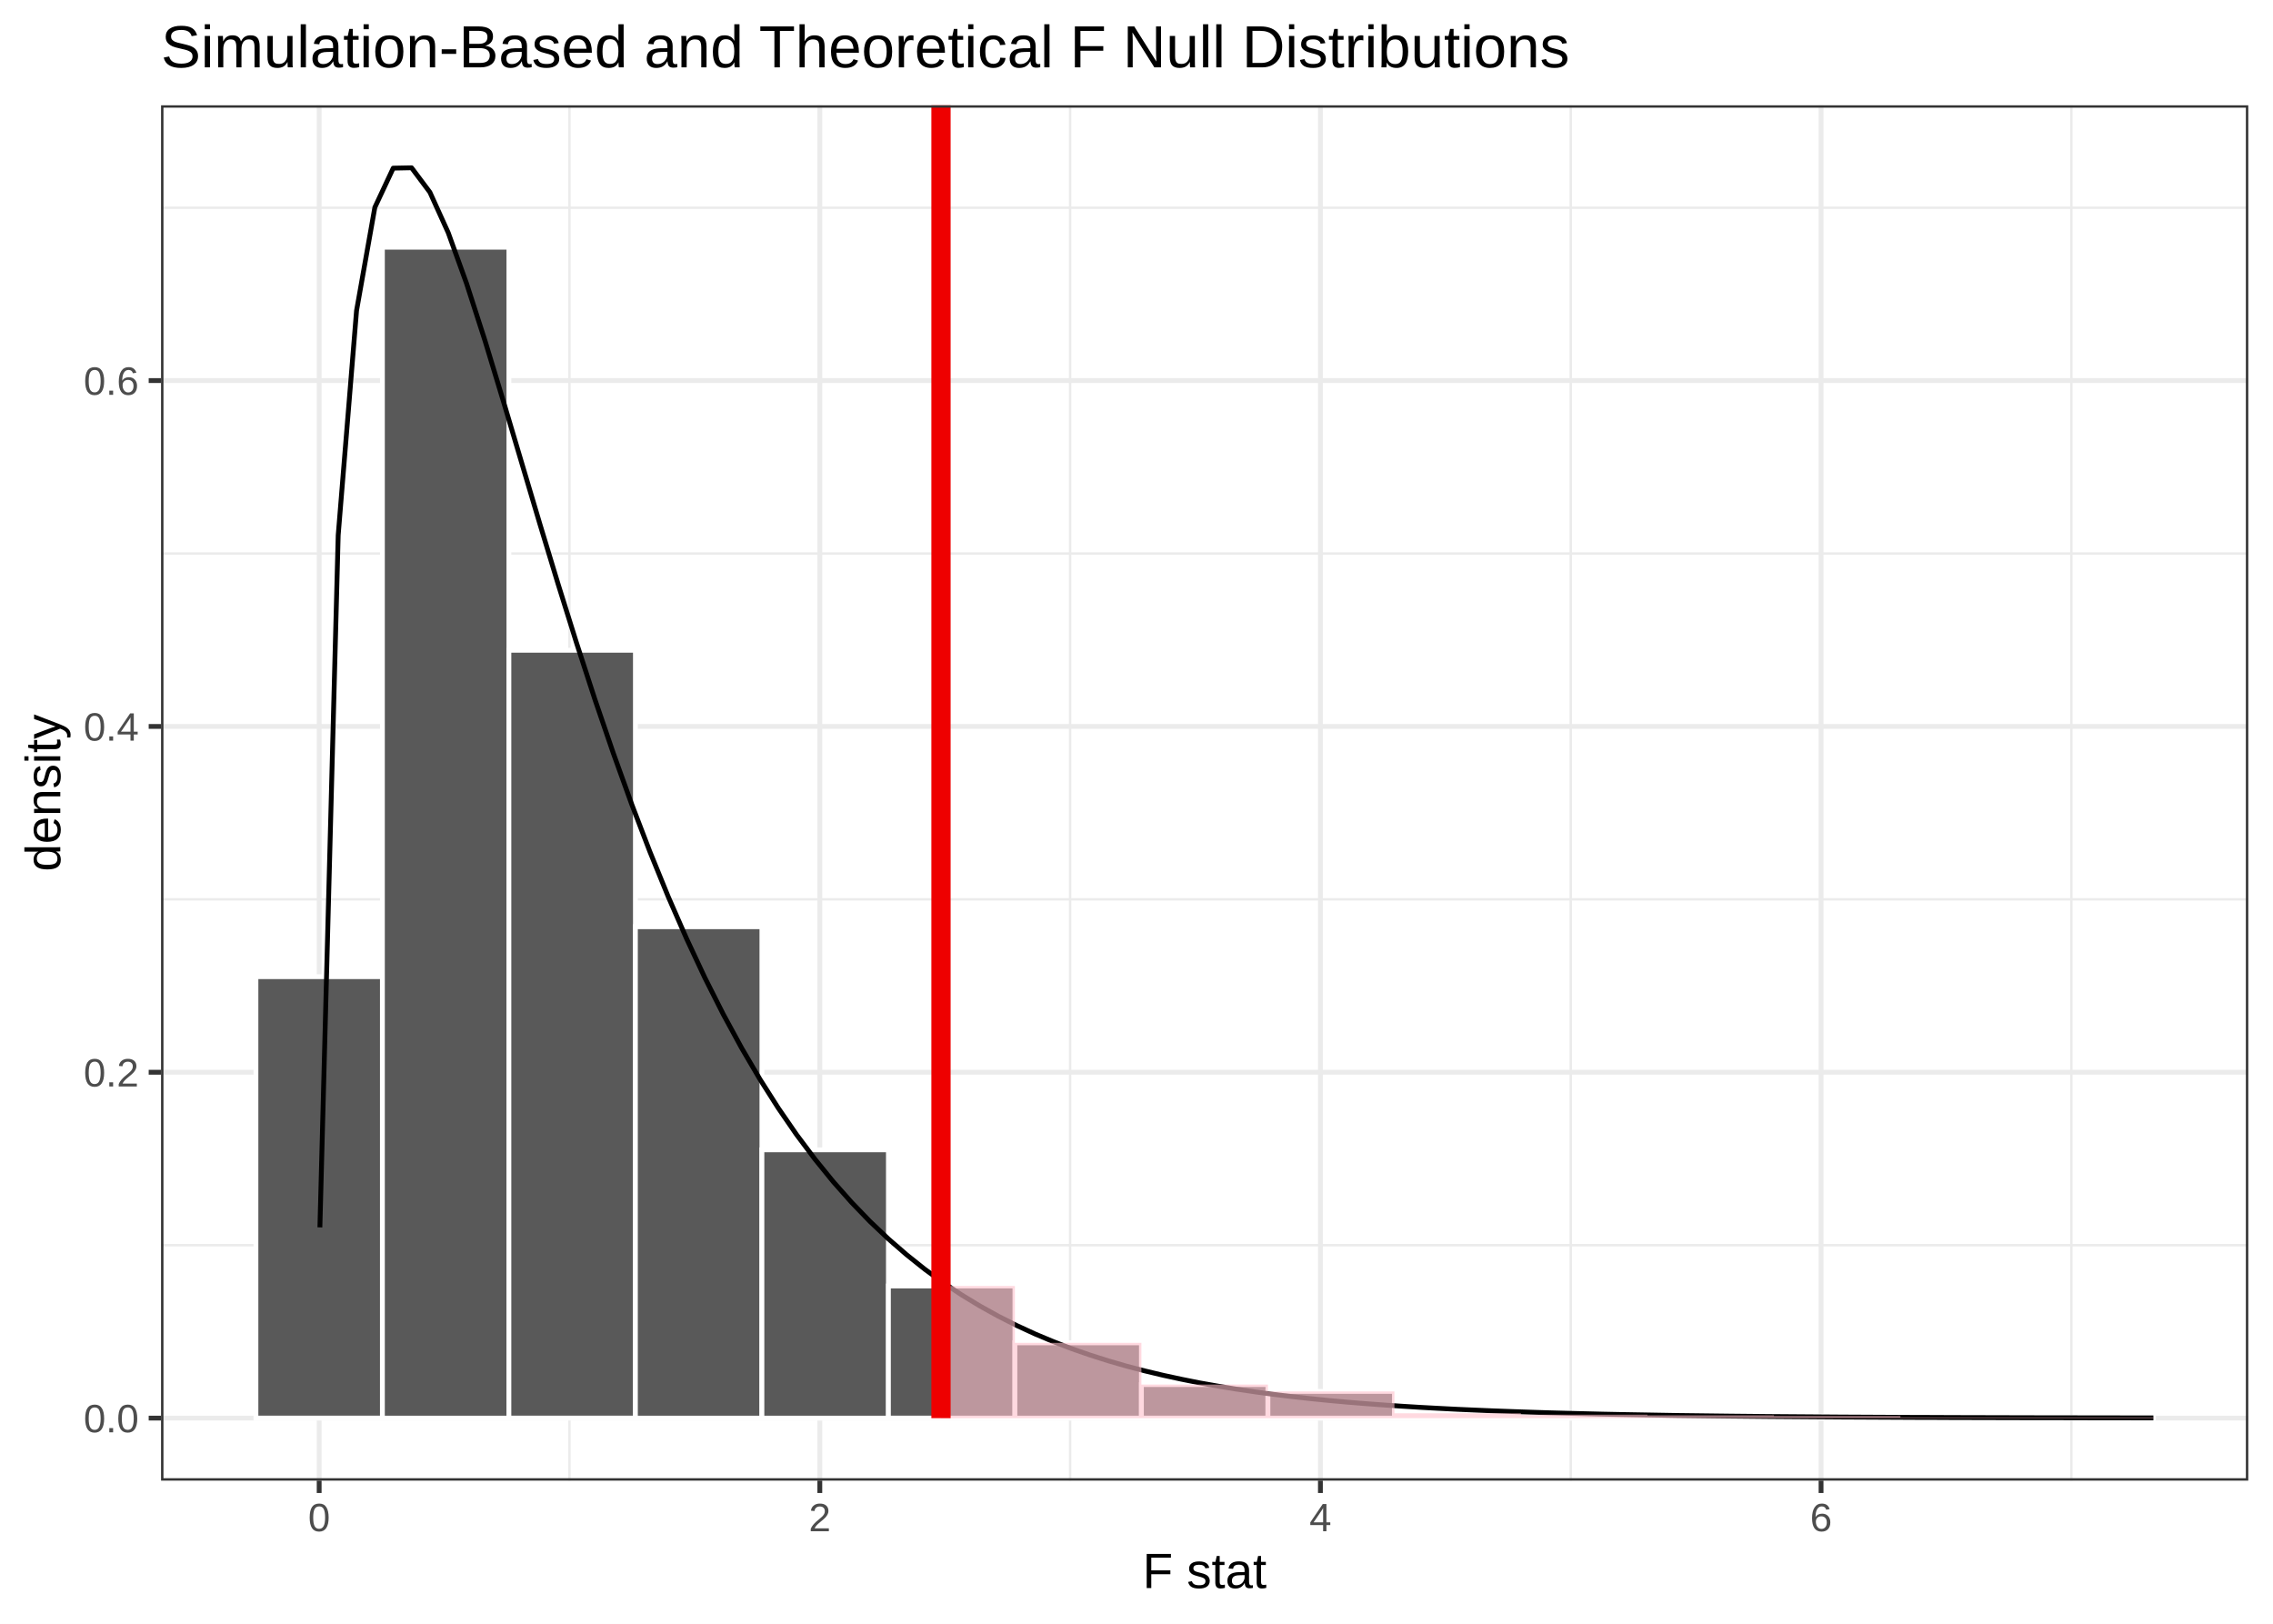
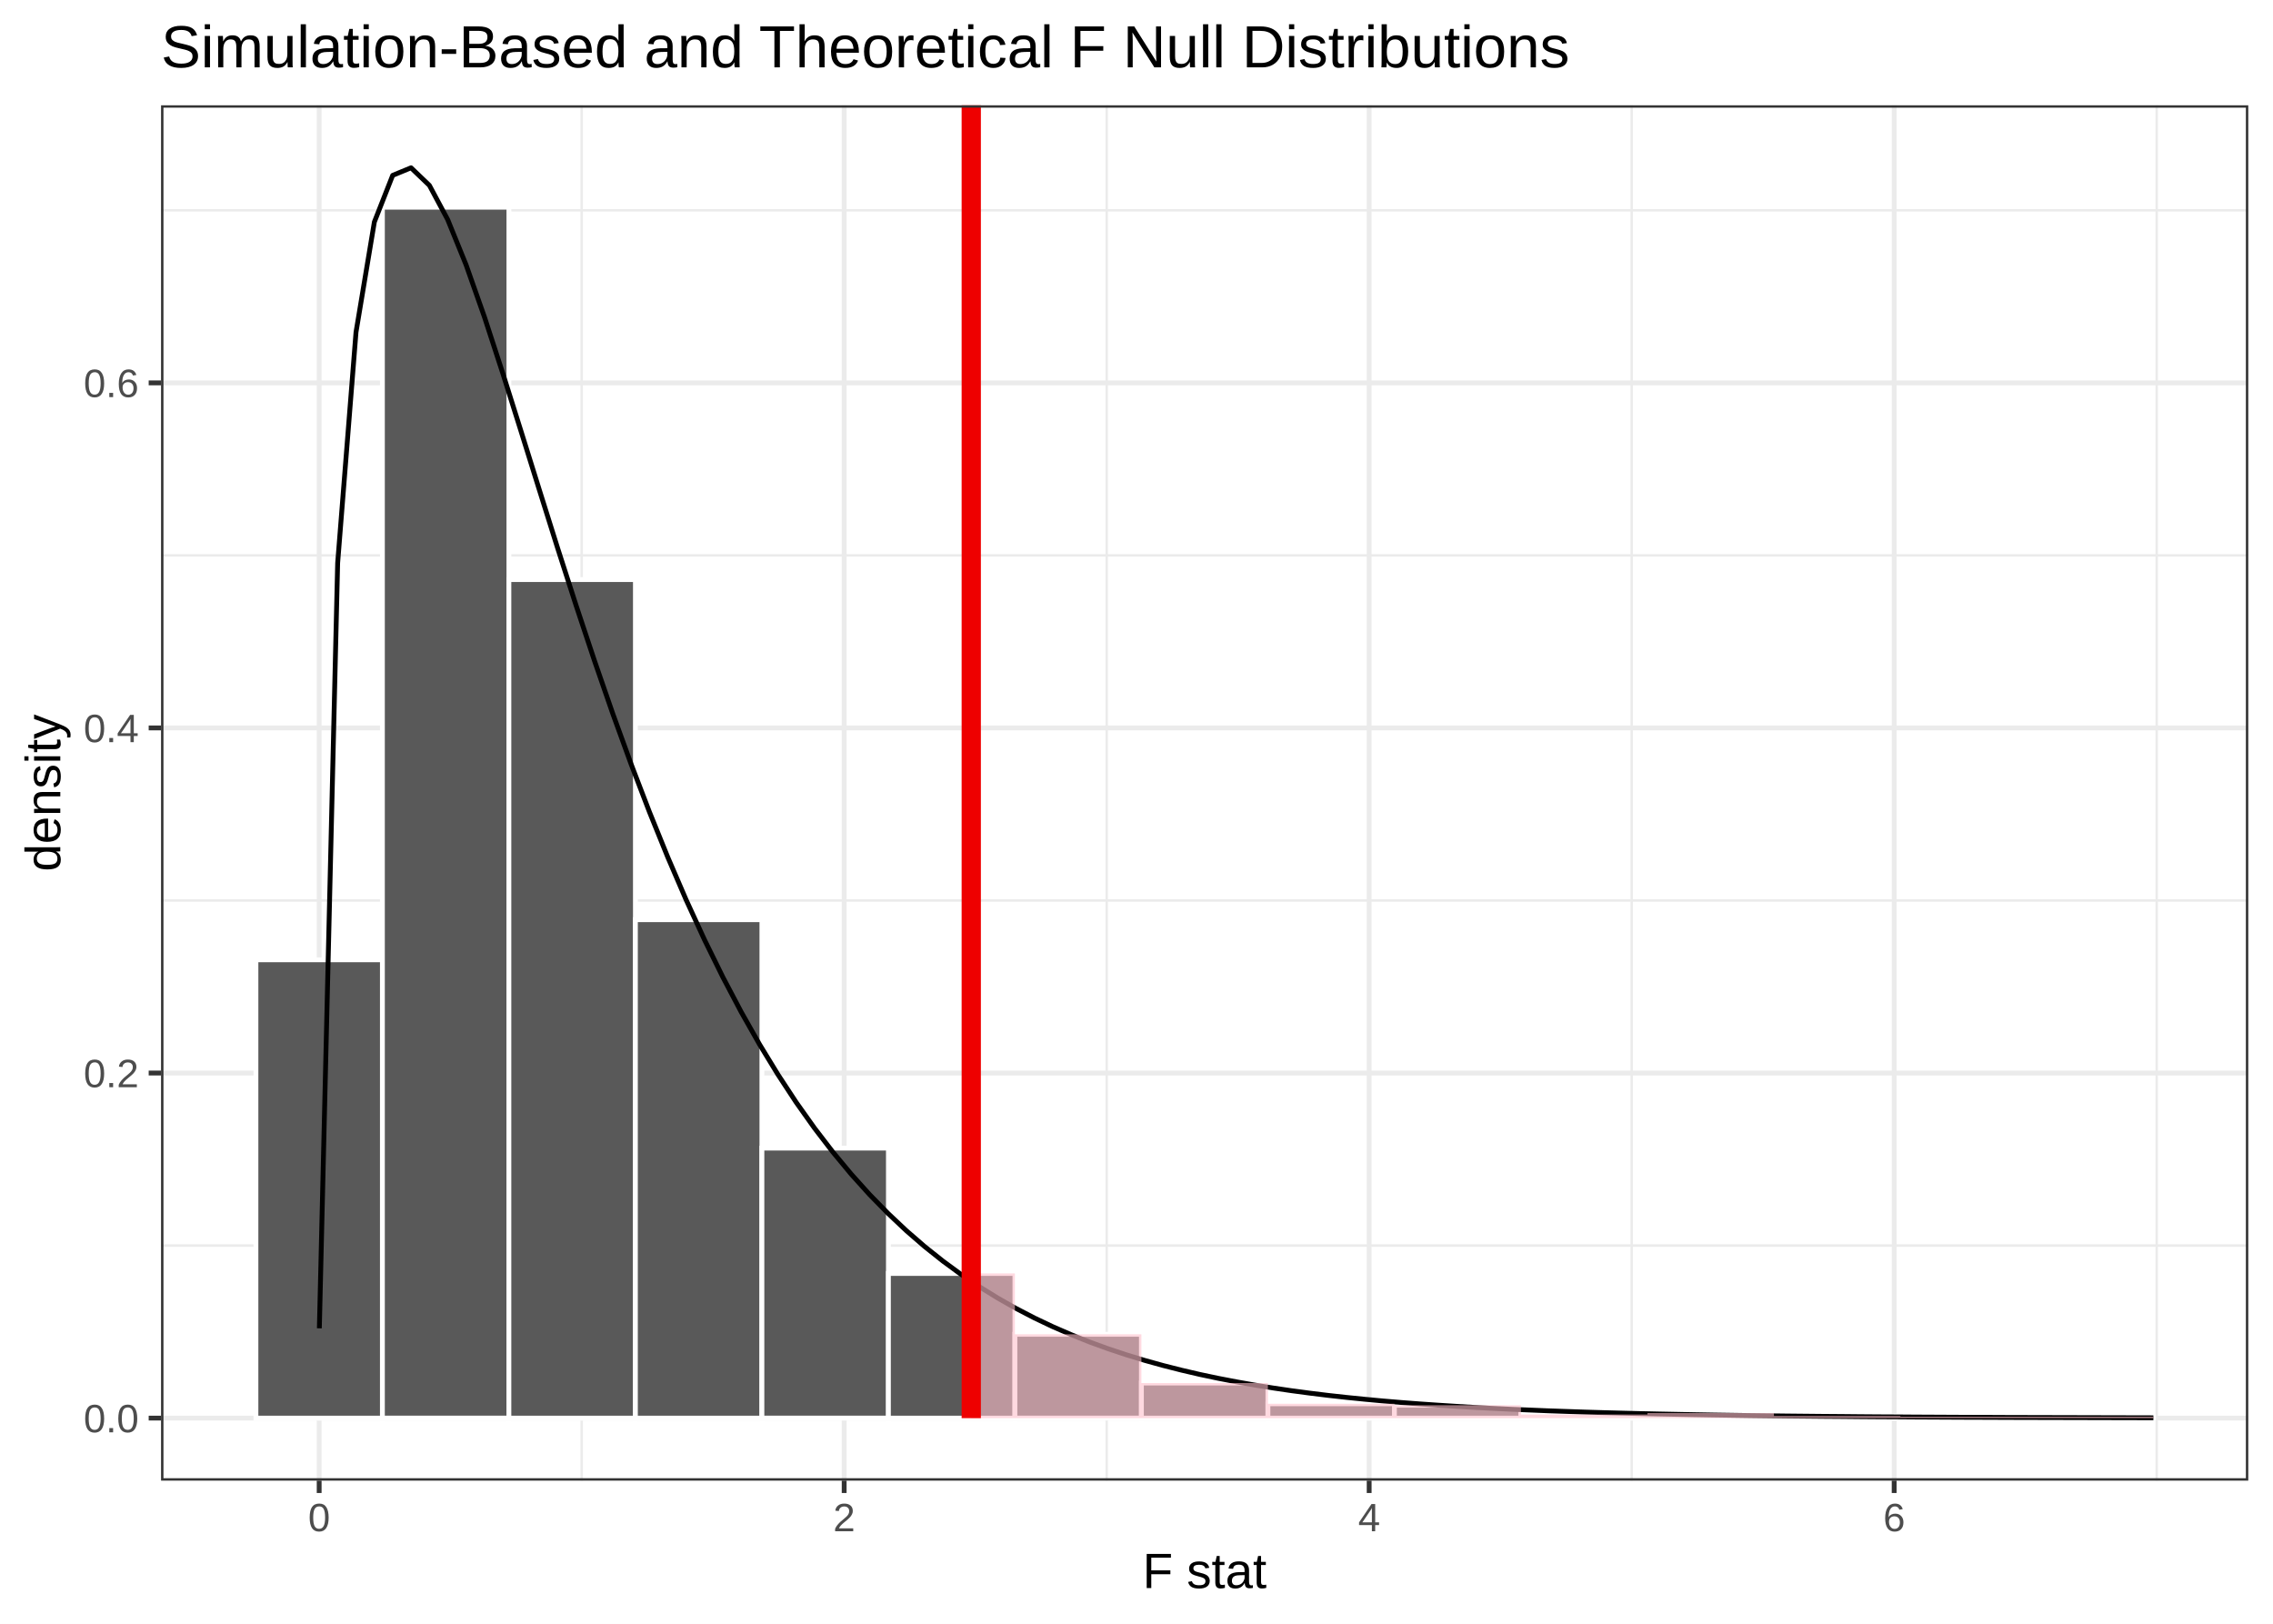
<svg xmlns="http://www.w3.org/2000/svg" class="svglite" width="504.00pt" height="360.00pt" viewBox="0 0 504.00 360.00">
  <defs>
    <style type="text/css">
    .svglite line, .svglite polyline, .svglite polygon, .svglite path, .svglite rect, .svglite circle {
      fill: none;
      stroke: #000000;
      stroke-linecap: round;
      stroke-linejoin: round;
      stroke-miterlimit: 10.00;
    }
    .svglite text {
      white-space: pre;
    }
  </style>
  </defs>
  <rect width="100%" height="100%" style="stroke: none; fill: none;" />
  <defs>
    <clipPath id="cpMC4wMHw1MDQuMDB8MC4wMHwzNjAuMDA=">
      <rect x="0.00" y="0.00" width="504.00" height="360.00" />
    </clipPath>
  </defs>
  <g clip-path="url(#cpMC4wMHw1MDQuMDB8MC4wMHwzNjAuMDA=)">
    <rect x="-0" y="0.00" width="504.00" height="360.00" style="stroke-width: 1.07; stroke: #FFFFFF; fill: #FFFFFF;" />
  </g>
  <defs>
    <clipPath id="cpMzUuNzF8NDk4LjUyfDIzLjM0fDMyOC4yNw==">
      <rect x="35.71" y="23.34" width="462.81" height="304.93" />
    </clipPath>
  </defs>
  <g clip-path="url(#cpMzUuNzF8NDk4LjUyfDIzLjM0fDMyOC4yNw==)">
    <rect x="35.71" y="23.34" width="462.81" height="304.93" style="stroke-width: 1.07; stroke: none; fill: #FFFFFF;" />
-     <polyline points="35.71,276.07 498.52,276.07 " style="stroke-width: 0.53; stroke: #EBEBEB; stroke-linecap: butt;" />
-     <polyline points="35.71,199.39 498.52,199.39 " style="stroke-width: 0.53; stroke: #EBEBEB; stroke-linecap: butt;" />
-     <polyline points="35.71,122.72 498.52,122.72 " style="stroke-width: 0.53; stroke: #EBEBEB; stroke-linecap: butt;" />
-     <polyline points="35.71,46.05 498.52,46.05 " style="stroke-width: 0.53; stroke: #EBEBEB; stroke-linecap: butt;" />
-     <polyline points="126.27,328.27 126.27,23.34 " style="stroke-width: 0.53; stroke: #EBEBEB; stroke-linecap: butt;" />
-     <polyline points="237.28,328.27 237.28,23.34 " style="stroke-width: 0.53; stroke: #EBEBEB; stroke-linecap: butt;" />
-     <polyline points="348.29,328.27 348.29,23.34 " style="stroke-width: 0.53; stroke: #EBEBEB; stroke-linecap: butt;" />
-     <polyline points="459.29,328.27 459.29,23.34 " style="stroke-width: 0.53; stroke: #EBEBEB; stroke-linecap: butt;" />
+     <polyline points="35.71,276.15 498.52,276.15 " style="stroke-width: 0.53; stroke: #EBEBEB; stroke-linecap: butt;" />
+     <polyline points="35.71,199.65 498.52,199.65 " style="stroke-width: 0.53; stroke: #EBEBEB; stroke-linecap: butt;" />
+     <polyline points="35.71,123.14 498.52,123.14 " style="stroke-width: 0.53; stroke: #EBEBEB; stroke-linecap: butt;" />
+     <polyline points="35.71,46.63 498.52,46.63 " style="stroke-width: 0.53; stroke: #EBEBEB; stroke-linecap: butt;" />
+     <polyline points="128.98,328.27 128.98,23.34 " style="stroke-width: 0.53; stroke: #EBEBEB; stroke-linecap: butt;" />
+     <polyline points="245.39,328.27 245.39,23.34 " style="stroke-width: 0.53; stroke: #EBEBEB; stroke-linecap: butt;" />
+     <polyline points="361.80,328.27 361.80,23.34 " style="stroke-width: 0.53; stroke: #EBEBEB; stroke-linecap: butt;" />
+     <polyline points="478.21,328.27 478.21,23.34 " style="stroke-width: 0.53; stroke: #EBEBEB; stroke-linecap: butt;" />
    <polyline points="35.71,314.41 498.52,314.41 " style="stroke-width: 1.07; stroke: #EBEBEB; stroke-linecap: butt;" />
-     <polyline points="35.71,237.73 498.52,237.73 " style="stroke-width: 1.07; stroke: #EBEBEB; stroke-linecap: butt;" />
-     <polyline points="35.71,161.06 498.52,161.06 " style="stroke-width: 1.07; stroke: #EBEBEB; stroke-linecap: butt;" />
-     <polyline points="35.71,84.38 498.52,84.38 " style="stroke-width: 1.07; stroke: #EBEBEB; stroke-linecap: butt;" />
+     <polyline points="35.71,237.90 498.52,237.90 " style="stroke-width: 1.07; stroke: #EBEBEB; stroke-linecap: butt;" />
+     <polyline points="35.71,161.39 498.52,161.39 " style="stroke-width: 1.07; stroke: #EBEBEB; stroke-linecap: butt;" />
+     <polyline points="35.71,84.89 498.52,84.89 " style="stroke-width: 1.07; stroke: #EBEBEB; stroke-linecap: butt;" />
    <polyline points="70.77,328.27 70.77,23.34 " style="stroke-width: 1.07; stroke: #EBEBEB; stroke-linecap: butt;" />
-     <polyline points="181.78,328.27 181.78,23.34 " style="stroke-width: 1.07; stroke: #EBEBEB; stroke-linecap: butt;" />
-     <polyline points="292.78,328.27 292.78,23.34 " style="stroke-width: 1.07; stroke: #EBEBEB; stroke-linecap: butt;" />
-     <polyline points="403.79,328.27 403.79,23.34 " style="stroke-width: 1.07; stroke: #EBEBEB; stroke-linecap: butt;" />
-     <rect x="56.75" y="216.54" width="28.05" height="97.86" style="stroke-width: 1.07; stroke: #FFFFFF; stroke-linecap: butt; stroke-linejoin: miter; fill: #595959;" />
-     <rect x="84.79" y="54.81" width="28.05" height="259.60" style="stroke-width: 1.07; stroke: #FFFFFF; stroke-linecap: butt; stroke-linejoin: miter; fill: #595959;" />
-     <rect x="112.84" y="144.17" width="28.05" height="170.23" style="stroke-width: 1.07; stroke: #FFFFFF; stroke-linecap: butt; stroke-linejoin: miter; fill: #595959;" />
-     <rect x="140.89" y="205.47" width="28.05" height="108.94" style="stroke-width: 1.07; stroke: #FFFFFF; stroke-linecap: butt; stroke-linejoin: miter; fill: #595959;" />
-     <rect x="168.94" y="254.93" width="28.05" height="59.48" style="stroke-width: 1.07; stroke: #FFFFFF; stroke-linecap: butt; stroke-linejoin: miter; fill: #595959;" />
-     <rect x="196.99" y="285.12" width="28.05" height="29.28" style="stroke-width: 1.07; stroke: #FFFFFF; stroke-linecap: butt; stroke-linejoin: miter; fill: #595959;" />
-     <rect x="225.04" y="297.72" width="28.05" height="16.69" style="stroke-width: 1.07; stroke: #FFFFFF; stroke-linecap: butt; stroke-linejoin: miter; fill: #595959;" />
-     <rect x="253.09" y="306.97" width="28.05" height="7.43" style="stroke-width: 1.07; stroke: #FFFFFF; stroke-linecap: butt; stroke-linejoin: miter; fill: #595959;" />
-     <rect x="281.14" y="308.49" width="28.05" height="5.92" style="stroke-width: 1.07; stroke: #FFFFFF; stroke-linecap: butt; stroke-linejoin: miter; fill: #595959;" />
-     <rect x="309.19" y="313.34" width="28.05" height="1.06" style="stroke-width: 1.07; stroke: #FFFFFF; stroke-linecap: butt; stroke-linejoin: miter; fill: #595959;" />
-     <rect x="337.24" y="313.65" width="28.05" height="0.76" style="stroke-width: 1.07; stroke: #FFFFFF; stroke-linecap: butt; stroke-linejoin: miter; fill: #595959;" />
-     <rect x="365.29" y="313.80" width="28.05" height="0.61" style="stroke-width: 1.07; stroke: #FFFFFF; stroke-linecap: butt; stroke-linejoin: miter; fill: #595959;" />
-     <rect x="393.34" y="313.95" width="28.05" height="0.46" style="stroke-width: 1.07; stroke: #FFFFFF; stroke-linecap: butt; stroke-linejoin: miter; fill: #595959;" />
-     <rect x="421.39" y="314.25" width="28.05" height="0.15" style="stroke-width: 1.07; stroke: #FFFFFF; stroke-linecap: butt; stroke-linejoin: miter; fill: #595959;" />
-     <rect x="449.43" y="314.25" width="28.05" height="0.15" style="stroke-width: 1.07; stroke: #FFFFFF; stroke-linecap: butt; stroke-linejoin: miter; fill: #595959;" />
-     <polyline points="70.93,272.12 74.99,118.66 79.06,68.86 83.12,45.97 87.19,37.28 91.26,37.20 95.32,42.62 99.39,51.60 103.45,62.85 107.52,75.47 111.58,88.85 115.65,102.53 119.71,116.18 123.78,129.59 127.85,142.59 131.91,155.07 135.98,166.96 140.04,178.23 144.11,188.85 148.17,198.81 152.24,208.12 156.30,216.80 160.37,224.87 164.44,232.35 168.50,239.27 172.57,245.67 176.63,251.57 180.70,257.00 184.76,262.00 188.83,266.59 192.89,270.80 196.96,274.66 201.03,278.19 205.09,281.43 209.16,284.39 213.22,287.09 217.29,289.56 221.35,291.81 225.42,293.87 229.48,295.74 233.55,297.45 237.62,299.01 241.68,300.42 245.75,301.71 249.81,302.89 253.88,303.95 257.94,304.92 262.01,305.80 266.07,306.61 270.14,307.33 274.21,307.99 278.27,308.59 282.34,309.14 286.40,309.63 290.47,310.08 294.53,310.49 298.60,310.86 302.66,311.19 306.73,311.49 310.80,311.77 314.86,312.02 318.93,312.24 322.99,312.45 327.06,312.63 331.12,312.80 335.19,312.95 339.25,313.09 343.32,313.22 347.39,313.33 351.45,313.43 355.52,313.53 359.58,313.61 363.65,313.68 367.71,313.75 371.78,313.82 375.84,313.87 379.91,313.92 383.98,313.97 388.04,314.01 392.11,314.05 396.17,314.08 400.24,314.11 404.30,314.14 408.37,314.17 412.43,314.19 416.50,314.21 420.57,314.23 424.63,314.25 428.70,314.26 432.76,314.28 436.83,314.29 440.89,314.30 444.96,314.31 449.02,314.32 453.09,314.33 457.16,314.33 461.22,314.34 465.29,314.35 469.35,314.35 473.42,314.36 477.48,314.36 " style="stroke-width: 1.07; stroke-linecap: butt;" />
-     <polygon points="208.65,285.12 208.65,285.12 225.04,285.12 225.04,285.12 225.04,294.88 225.04,304.64 225.04,314.41 225.04,308.84 225.04,303.28 225.04,297.72 225.04,297.72 253.09,297.72 253.09,297.72 253.09,303.28 253.09,308.84 253.09,314.41 253.09,311.93 253.09,309.45 253.09,306.97 253.09,306.97 281.14,306.97 281.14,306.97 281.14,309.45 281.14,311.93 281.14,314.41 281.14,312.43 281.14,310.46 281.14,308.49 281.14,308.49 309.19,308.49 309.19,308.49 309.19,310.46 309.19,312.43 309.19,314.41 309.19,314.05 309.19,313.70 309.19,313.34 309.19,313.34 337.24,313.34 337.24,313.34 337.24,313.70 337.24,314.05 337.24,314.41 337.24,314.15 337.24,313.90 337.24,313.65 337.24,313.65 365.29,313.65 365.29,313.65 365.29,313.90 365.29,314.15 365.29,314.41 365.29,314.20 365.29,314.00 365.29,313.80 365.29,313.80 393.34,313.80 393.34,313.80 393.34,314.00 393.34,314.20 393.34,314.41 393.34,314.25 393.34,314.10 393.34,313.95 393.34,313.95 421.38,313.95 421.38,313.95 421.38,314.10 421.39,314.25 421.39,314.41 421.39,314.36 421.39,314.30 421.39,314.25 421.39,314.25 449.43,314.25 449.43,314.25 449.43,314.30 449.43,314.36 449.43,314.41 449.43,314.36 449.43,314.30 449.43,314.25 449.43,314.25 477.48,314.25 477.48,314.25 477.48,314.41 477.48,314.41 477.48,314.41 449.43,314.41 449.43,314.41 449.43,314.41 449.43,314.41 449.43,314.41 449.43,314.41 449.43,314.41 449.43,314.41 449.43,314.41 421.39,314.41 421.39,314.41 421.39,314.41 421.39,314.41 421.39,314.41 421.39,314.41 421.38,314.41 421.38,314.41 421.38,314.41 393.34,314.41 393.34,314.41 393.34,314.41 393.34,314.41 393.34,314.41 393.34,314.41 393.34,314.41 393.34,314.41 393.34,314.41 365.29,314.41 365.29,314.41 365.29,314.41 365.29,314.41 365.29,314.41 365.29,314.41 365.29,314.41 365.29,314.41 365.29,314.41 337.24,314.41 337.24,314.41 337.24,314.41 337.24,314.41 337.24,314.41 337.24,314.41 337.24,314.41 337.24,314.41 337.24,314.41 309.19,314.41 309.19,314.41 309.19,314.41 309.19,314.41 309.19,314.41 309.19,314.41 309.19,314.41 309.19,314.41 309.19,314.41 281.14,314.41 281.14,314.41 281.14,314.41 281.14,314.41 281.14,314.41 281.14,314.41 281.14,314.41 281.14,314.41 281.14,314.41 253.09,314.41 253.09,314.41 253.09,314.41 253.09,314.41 253.09,314.41 253.09,314.41 253.09,314.41 253.09,314.41 253.09,314.41 225.04,314.41 225.04,314.41 225.04,314.41 225.04,314.41 225.04,314.41 225.04,314.41 225.04,314.41 225.04,314.41 225.04,314.41 208.65,314.41 208.65,314.41 208.65,314.41 " style="stroke-width: 0.00; stroke: none; stroke-linecap: butt; fill: #FFC0CB; fill-opacity: 0.60;" />
-     <polyline points="208.65,285.12 208.65,285.12 225.04,285.12 225.04,285.12 225.04,294.88 225.04,304.64 225.04,314.41 225.04,308.84 225.04,303.28 225.04,297.72 225.04,297.72 253.09,297.72 253.09,297.72 253.09,303.28 253.09,308.84 253.09,314.41 253.09,311.93 253.09,309.45 253.09,306.97 253.09,306.97 281.14,306.97 281.14,306.97 281.14,309.45 281.14,311.93 281.14,314.41 281.14,312.43 281.14,310.46 281.14,308.49 281.14,308.49 309.19,308.49 309.19,308.49 309.19,310.46 309.19,312.43 309.19,314.41 309.19,314.05 309.19,313.70 309.19,313.34 309.19,313.34 337.24,313.34 337.24,313.34 337.24,313.70 337.24,314.05 337.24,314.41 337.24,314.15 337.24,313.90 337.24,313.65 337.24,313.65 365.29,313.65 365.29,313.65 365.29,313.90 365.29,314.15 365.29,314.41 365.29,314.20 365.29,314.00 365.29,313.80 365.29,313.80 393.34,313.80 393.34,313.80 393.34,314.00 393.34,314.20 393.34,314.41 393.34,314.25 393.34,314.10 393.34,313.95 393.34,313.95 421.38,313.95 421.38,313.95 421.38,314.10 421.39,314.25 421.39,314.41 421.39,314.36 421.39,314.30 421.39,314.25 421.39,314.25 449.43,314.25 449.43,314.25 449.43,314.30 449.43,314.36 449.43,314.41 449.43,314.36 449.43,314.30 449.43,314.25 449.43,314.25 477.48,314.25 477.48,314.25 " style="stroke-width: 1.07; stroke: none; stroke-linecap: butt;" />
-     <line x1="208.65" y1="314.41" x2="208.65" y2="23.34" style="stroke-width: 4.27; stroke: #EE0000; stroke-linecap: butt;" />
+     <polyline points="187.18,328.27 187.18,23.34 " style="stroke-width: 1.07; stroke: #EBEBEB; stroke-linecap: butt;" />
+     <polyline points="303.59,328.27 303.59,23.34 " style="stroke-width: 1.07; stroke: #EBEBEB; stroke-linecap: butt;" />
+     <polyline points="420.00,328.27 420.00,23.34 " style="stroke-width: 1.07; stroke: #EBEBEB; stroke-linecap: butt;" />
+     <rect x="56.75" y="212.80" width="28.05" height="101.61" style="stroke-width: 1.07; stroke: #FFFFFF; stroke-linecap: butt; stroke-linejoin: miter; fill: #595959;" />
+     <rect x="84.79" y="45.94" width="28.05" height="268.46" style="stroke-width: 1.07; stroke: #FFFFFF; stroke-linecap: butt; stroke-linejoin: miter; fill: #595959;" />
+     <rect x="112.84" y="128.50" width="28.05" height="185.91" style="stroke-width: 1.07; stroke: #FFFFFF; stroke-linecap: butt; stroke-linejoin: miter; fill: #595959;" />
+     <rect x="140.89" y="203.91" width="28.05" height="110.50" style="stroke-width: 1.07; stroke: #FFFFFF; stroke-linecap: butt; stroke-linejoin: miter; fill: #595959;" />
+     <rect x="168.94" y="254.55" width="28.05" height="59.85" style="stroke-width: 1.07; stroke: #FFFFFF; stroke-linecap: butt; stroke-linejoin: miter; fill: #595959;" />
+     <rect x="196.99" y="282.34" width="28.05" height="32.07" style="stroke-width: 1.07; stroke: #FFFFFF; stroke-linecap: butt; stroke-linejoin: miter; fill: #595959;" />
+     <rect x="225.04" y="295.83" width="28.05" height="18.57" style="stroke-width: 1.07; stroke: #FFFFFF; stroke-linecap: butt; stroke-linejoin: miter; fill: #595959;" />
+     <rect x="253.09" y="306.63" width="28.05" height="7.78" style="stroke-width: 1.07; stroke: #FFFFFF; stroke-linecap: butt; stroke-linejoin: miter; fill: #595959;" />
+     <rect x="281.14" y="311.23" width="28.05" height="3.18" style="stroke-width: 1.07; stroke: #FFFFFF; stroke-linecap: butt; stroke-linejoin: miter; fill: #595959;" />
+     <rect x="309.19" y="311.55" width="28.05" height="2.86" style="stroke-width: 1.07; stroke: #FFFFFF; stroke-linecap: butt; stroke-linejoin: miter; fill: #595959;" />
+     <rect x="337.24" y="313.61" width="28.05" height="0.79" style="stroke-width: 1.07; stroke: #FFFFFF; stroke-linecap: butt; stroke-linejoin: miter; fill: #595959;" />
+     <rect x="365.29" y="313.29" width="28.05" height="1.11" style="stroke-width: 1.07; stroke: #FFFFFF; stroke-linecap: butt; stroke-linejoin: miter; fill: #595959;" />
+     <rect x="393.34" y="313.93" width="28.05" height="0.48" style="stroke-width: 1.07; stroke: #FFFFFF; stroke-linecap: butt; stroke-linejoin: miter; fill: #595959;" />
+     <rect x="421.39" y="314.09" width="28.05" height="0.32" style="stroke-width: 1.07; stroke: #FFFFFF; stroke-linecap: butt; stroke-linejoin: miter; fill: #595959;" />
+     <rect x="449.43" y="314.09" width="28.05" height="0.32" style="stroke-width: 1.07; stroke: #FFFFFF; stroke-linecap: butt; stroke-linejoin: miter; fill: #595959;" />
+     <polyline points="70.81,294.50 74.87,124.82 78.94,73.64 83.01,49.21 87.07,38.88 91.14,37.20 95.21,41.10 99.27,48.69 103.34,58.71 107.41,70.26 111.47,82.72 115.54,95.64 119.61,108.68 123.67,121.60 127.74,134.24 131.81,146.48 135.87,158.22 139.94,169.42 144.01,180.04 148.08,190.08 152.14,199.51 156.21,208.36 160.28,216.64 164.34,224.35 168.41,231.54 172.48,238.21 176.54,244.40 180.61,250.13 184.68,255.43 188.74,260.32 192.81,264.84 196.88,269.00 200.94,272.83 205.01,276.36 209.08,279.60 213.14,282.58 217.21,285.31 221.28,287.82 225.34,290.12 229.41,292.23 233.48,294.16 237.54,295.92 241.61,297.54 245.68,299.02 249.74,300.37 253.81,301.61 257.88,302.74 261.94,303.77 266.01,304.72 270.08,305.58 274.14,306.36 278.21,307.08 282.28,307.73 286.35,308.33 290.41,308.87 294.48,309.37 298.55,309.82 302.61,310.23 306.68,310.61 310.75,310.95 314.81,311.26 318.88,311.54 322.95,311.80 327.01,312.04 331.08,312.25 335.15,312.45 339.21,312.62 343.28,312.79 347.35,312.93 351.41,313.07 355.48,313.19 359.55,313.30 363.61,313.40 367.68,313.49 371.75,313.57 375.81,313.65 379.88,313.72 383.95,313.78 388.01,313.84 392.08,313.89 396.15,313.94 400.21,313.98 404.28,314.02 408.35,314.05 412.42,314.09 416.48,314.12 420.55,314.14 424.62,314.17 428.68,314.19 432.75,314.21 436.82,314.23 440.88,314.24 444.95,314.26 449.02,314.27 453.08,314.28 457.15,314.29 461.22,314.30 465.28,314.31 469.35,314.32 473.42,314.33 477.48,314.34 " style="stroke-width: 1.07; stroke-linecap: butt;" />
+     <polygon points="215.36,282.34 215.36,282.34 225.04,282.34 225.04,282.34 225.04,293.03 225.04,303.72 225.04,314.41 225.04,308.21 225.04,302.02 225.04,295.83 225.04,295.83 253.09,295.83 253.09,295.83 253.09,302.02 253.09,308.21 253.09,314.41 253.09,311.81 253.09,309.22 253.09,306.63 253.09,306.63 281.14,306.63 281.14,306.63 281.14,309.22 281.14,311.81 281.14,314.41 281.14,313.35 281.14,312.29 281.14,311.23 281.14,311.23 309.19,311.23 309.19,311.23 309.19,312.29 309.19,313.35 309.19,314.41 309.19,313.45 309.19,312.50 309.19,311.55 309.19,311.55 337.24,311.55 337.24,311.55 337.24,312.50 337.24,313.45 337.24,314.41 337.24,314.14 337.24,313.88 337.24,313.61 337.24,313.61 365.29,313.61 365.29,313.61 365.29,313.88 365.29,314.14 365.29,314.41 365.29,314.04 365.29,313.66 365.29,313.29 365.29,313.29 393.34,313.29 393.34,313.29 393.34,313.66 393.34,314.04 393.34,314.41 393.34,314.25 393.34,314.09 393.34,313.93 393.34,313.93 421.38,313.93 421.38,313.93 421.38,314.09 421.39,314.25 421.39,314.41 421.39,314.30 421.39,314.19 421.39,314.09 421.39,314.09 449.43,314.09 449.43,314.09 449.43,314.19 449.43,314.30 449.43,314.41 449.43,314.30 449.43,314.19 449.43,314.09 449.43,314.09 477.48,314.09 477.48,314.09 477.48,314.41 477.48,314.41 477.48,314.41 449.43,314.41 449.43,314.41 449.43,314.41 449.43,314.41 449.43,314.41 449.43,314.41 449.43,314.41 449.43,314.41 449.43,314.41 421.39,314.41 421.39,314.41 421.39,314.41 421.39,314.41 421.39,314.41 421.39,314.41 421.38,314.41 421.38,314.41 421.38,314.41 393.34,314.41 393.34,314.41 393.34,314.41 393.34,314.41 393.34,314.41 393.34,314.41 393.34,314.41 393.34,314.41 393.34,314.41 365.29,314.41 365.29,314.41 365.29,314.41 365.29,314.41 365.29,314.41 365.29,314.41 365.29,314.41 365.29,314.41 365.29,314.41 337.24,314.41 337.24,314.41 337.24,314.41 337.24,314.41 337.24,314.41 337.24,314.41 337.24,314.41 337.24,314.41 337.24,314.41 309.19,314.41 309.19,314.41 309.19,314.41 309.19,314.41 309.19,314.41 309.19,314.41 309.19,314.41 309.19,314.41 309.19,314.41 281.14,314.41 281.14,314.41 281.14,314.41 281.14,314.41 281.14,314.41 281.14,314.41 281.14,314.41 281.14,314.41 281.14,314.41 253.09,314.41 253.09,314.41 253.09,314.41 253.09,314.41 253.09,314.41 253.09,314.41 253.09,314.41 253.09,314.41 253.09,314.41 225.04,314.41 225.04,314.41 225.04,314.41 225.04,314.41 225.04,314.41 225.04,314.41 225.04,314.41 225.04,314.41 225.04,314.41 215.36,314.41 215.36,314.41 215.36,314.41 " style="stroke-width: 0.00; stroke: none; stroke-linecap: butt; fill: #FFC0CB; fill-opacity: 0.60;" />
+     <polyline points="215.36,282.34 215.36,282.34 225.04,282.34 225.04,282.34 225.04,293.03 225.04,303.72 225.04,314.41 225.04,308.21 225.04,302.02 225.04,295.83 225.04,295.83 253.09,295.83 253.09,295.83 253.09,302.02 253.09,308.21 253.09,314.41 253.09,311.81 253.09,309.22 253.09,306.63 253.09,306.63 281.14,306.63 281.14,306.63 281.14,309.22 281.14,311.81 281.14,314.41 281.14,313.35 281.14,312.29 281.14,311.23 281.14,311.23 309.19,311.23 309.19,311.23 309.19,312.29 309.19,313.35 309.19,314.41 309.19,313.45 309.19,312.50 309.19,311.55 309.19,311.55 337.24,311.55 337.24,311.55 337.24,312.50 337.24,313.45 337.24,314.41 337.24,314.14 337.24,313.88 337.24,313.61 337.24,313.61 365.29,313.61 365.29,313.61 365.29,313.88 365.29,314.14 365.29,314.41 365.29,314.04 365.29,313.66 365.29,313.29 365.29,313.29 393.34,313.29 393.34,313.29 393.34,313.66 393.34,314.04 393.34,314.41 393.34,314.25 393.34,314.09 393.34,313.93 393.34,313.93 421.38,313.93 421.38,313.93 421.38,314.09 421.39,314.25 421.39,314.41 421.39,314.30 421.39,314.19 421.39,314.09 421.39,314.09 449.43,314.09 449.43,314.09 449.43,314.19 449.43,314.30 449.43,314.41 449.43,314.30 449.43,314.19 449.43,314.09 449.43,314.09 477.48,314.09 477.48,314.09 " style="stroke-width: 1.07; stroke: none; stroke-linecap: butt;" />
+     <line x1="215.36" y1="314.41" x2="215.36" y2="23.34" style="stroke-width: 4.27; stroke: #EE0000; stroke-linecap: butt;" />
    <rect x="35.71" y="23.34" width="462.81" height="304.93" style="stroke-width: 1.07; stroke: #333333;" />
  </g>
  <g clip-path="url(#cpMC4wMHw1MDQuMDB8MC4wMHwzNjAuMDA=)">
    <text x="30.78" y="317.56" text-anchor="end" style="font-size: 8.80px;fill: #4D4D4D; font-family: &quot;Arial&quot;;" textLength="12.23px" lengthAdjust="spacingAndGlyphs">0.0</text>
-     <text x="30.78" y="240.89" text-anchor="end" style="font-size: 8.80px;fill: #4D4D4D; font-family: &quot;Arial&quot;;" textLength="12.23px" lengthAdjust="spacingAndGlyphs">0.2</text>
-     <text x="30.78" y="164.21" text-anchor="end" style="font-size: 8.80px;fill: #4D4D4D; font-family: &quot;Arial&quot;;" textLength="12.23px" lengthAdjust="spacingAndGlyphs">0.4</text>
-     <text x="30.78" y="87.54" text-anchor="end" style="font-size: 8.80px;fill: #4D4D4D; font-family: &quot;Arial&quot;;" textLength="12.23px" lengthAdjust="spacingAndGlyphs">0.6</text>
+     <text x="30.78" y="241.05" text-anchor="end" style="font-size: 8.80px;fill: #4D4D4D; font-family: &quot;Arial&quot;;" textLength="12.23px" lengthAdjust="spacingAndGlyphs">0.2</text>
+     <text x="30.78" y="164.55" text-anchor="end" style="font-size: 8.80px;fill: #4D4D4D; font-family: &quot;Arial&quot;;" textLength="12.23px" lengthAdjust="spacingAndGlyphs">0.4</text>
+     <text x="30.78" y="88.04" text-anchor="end" style="font-size: 8.80px;fill: #4D4D4D; font-family: &quot;Arial&quot;;" textLength="12.23px" lengthAdjust="spacingAndGlyphs">0.6</text>
    <polyline points="32.97,314.41 35.71,314.41 " style="stroke-width: 1.07; stroke: #333333; stroke-linecap: butt;" />
-     <polyline points="32.97,237.73 35.71,237.73 " style="stroke-width: 1.07; stroke: #333333; stroke-linecap: butt;" />
-     <polyline points="32.97,161.06 35.71,161.06 " style="stroke-width: 1.07; stroke: #333333; stroke-linecap: butt;" />
-     <polyline points="32.97,84.38 35.71,84.38 " style="stroke-width: 1.07; stroke: #333333; stroke-linecap: butt;" />
+     <polyline points="32.97,237.90 35.71,237.90 " style="stroke-width: 1.07; stroke: #333333; stroke-linecap: butt;" />
+     <polyline points="32.97,161.39 35.71,161.39 " style="stroke-width: 1.07; stroke: #333333; stroke-linecap: butt;" />
+     <polyline points="32.97,84.89 35.71,84.89 " style="stroke-width: 1.07; stroke: #333333; stroke-linecap: butt;" />
    <polyline points="70.77,331.01 70.77,328.27 " style="stroke-width: 1.07; stroke: #333333; stroke-linecap: butt;" />
-     <polyline points="181.78,331.01 181.78,328.27 " style="stroke-width: 1.07; stroke: #333333; stroke-linecap: butt;" />
-     <polyline points="292.78,331.01 292.78,328.27 " style="stroke-width: 1.07; stroke: #333333; stroke-linecap: butt;" />
-     <polyline points="403.79,331.01 403.79,328.27 " style="stroke-width: 1.07; stroke: #333333; stroke-linecap: butt;" />
+     <polyline points="187.18,331.01 187.18,328.27 " style="stroke-width: 1.07; stroke: #333333; stroke-linecap: butt;" />
+     <polyline points="303.59,331.01 303.59,328.27 " style="stroke-width: 1.07; stroke: #333333; stroke-linecap: butt;" />
+     <polyline points="420.00,331.01 420.00,328.27 " style="stroke-width: 1.07; stroke: #333333; stroke-linecap: butt;" />
    <text x="70.77" y="339.50" text-anchor="middle" style="font-size: 8.80px;fill: #4D4D4D; font-family: &quot;Arial&quot;;" textLength="4.90px" lengthAdjust="spacingAndGlyphs">0</text>
-     <text x="181.78" y="339.50" text-anchor="middle" style="font-size: 8.80px;fill: #4D4D4D; font-family: &quot;Arial&quot;;" textLength="4.90px" lengthAdjust="spacingAndGlyphs">2</text>
-     <text x="292.78" y="339.50" text-anchor="middle" style="font-size: 8.80px;fill: #4D4D4D; font-family: &quot;Arial&quot;;" textLength="4.90px" lengthAdjust="spacingAndGlyphs">4</text>
-     <text x="403.79" y="339.50" text-anchor="middle" style="font-size: 8.80px;fill: #4D4D4D; font-family: &quot;Arial&quot;;" textLength="4.90px" lengthAdjust="spacingAndGlyphs">6</text>
+     <text x="187.18" y="339.50" text-anchor="middle" style="font-size: 8.80px;fill: #4D4D4D; font-family: &quot;Arial&quot;;" textLength="4.90px" lengthAdjust="spacingAndGlyphs">2</text>
+     <text x="303.59" y="339.50" text-anchor="middle" style="font-size: 8.80px;fill: #4D4D4D; font-family: &quot;Arial&quot;;" textLength="4.90px" lengthAdjust="spacingAndGlyphs">4</text>
+     <text x="420.00" y="339.50" text-anchor="middle" style="font-size: 8.80px;fill: #4D4D4D; font-family: &quot;Arial&quot;;" textLength="4.90px" lengthAdjust="spacingAndGlyphs">6</text>
    <text x="267.11" y="352.09" text-anchor="middle" style="font-size: 11.00px; font-family: &quot;Arial&quot;;" textLength="27.50px" lengthAdjust="spacingAndGlyphs">F stat</text>
    <text transform="translate(13.37,175.80) rotate(-90)" text-anchor="middle" style="font-size: 11.00px; font-family: &quot;Arial&quot;;" textLength="34.86px" lengthAdjust="spacingAndGlyphs">density</text>
    <text x="35.71" y="14.94" style="font-size: 13.20px; font-family: &quot;Arial&quot;;" textLength="312.33px" lengthAdjust="spacingAndGlyphs">Simulation-Based and Theoretical F Null Distributions</text>
  </g>
</svg>
